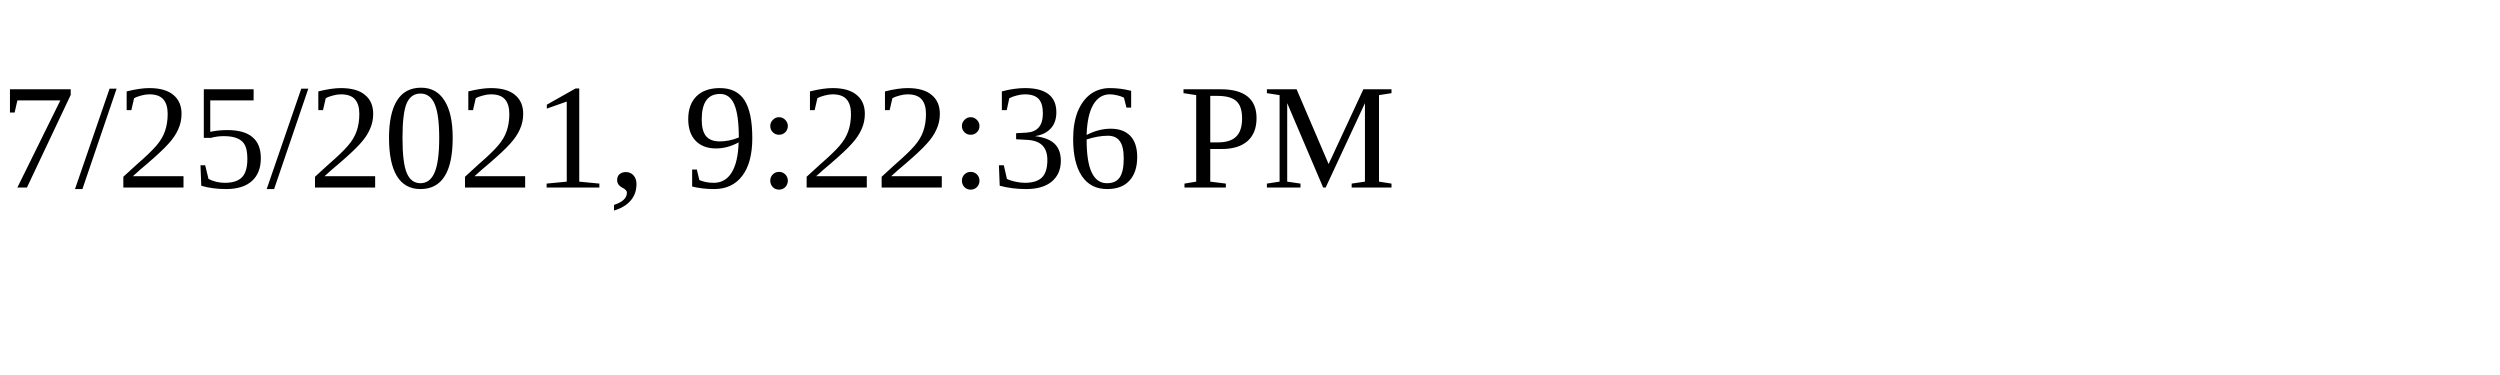
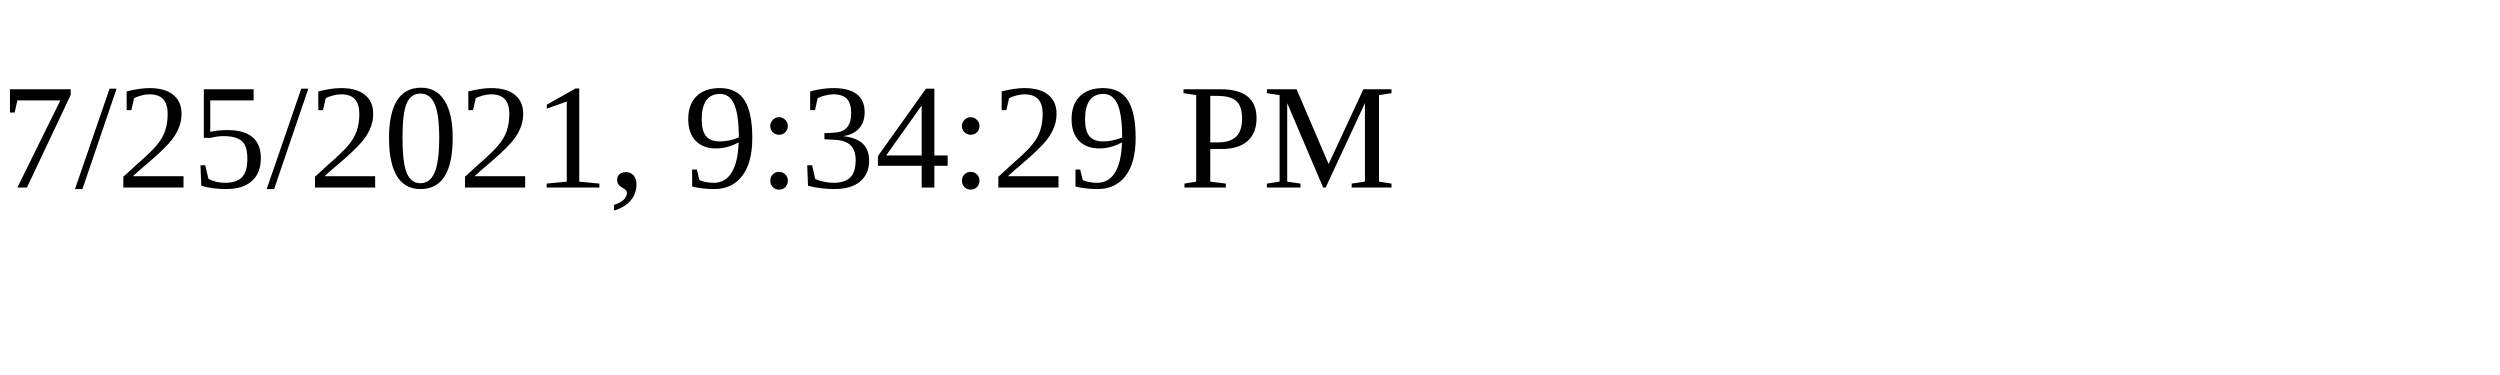
<svg xmlns="http://www.w3.org/2000/svg" height="30" width="200">
-   <text x="0" y="15">7/25/2021, 9:22:36 PM</text>
+   <text x="0" y="15">7/25/2021, 9:34:29 PM</text>
</svg>
